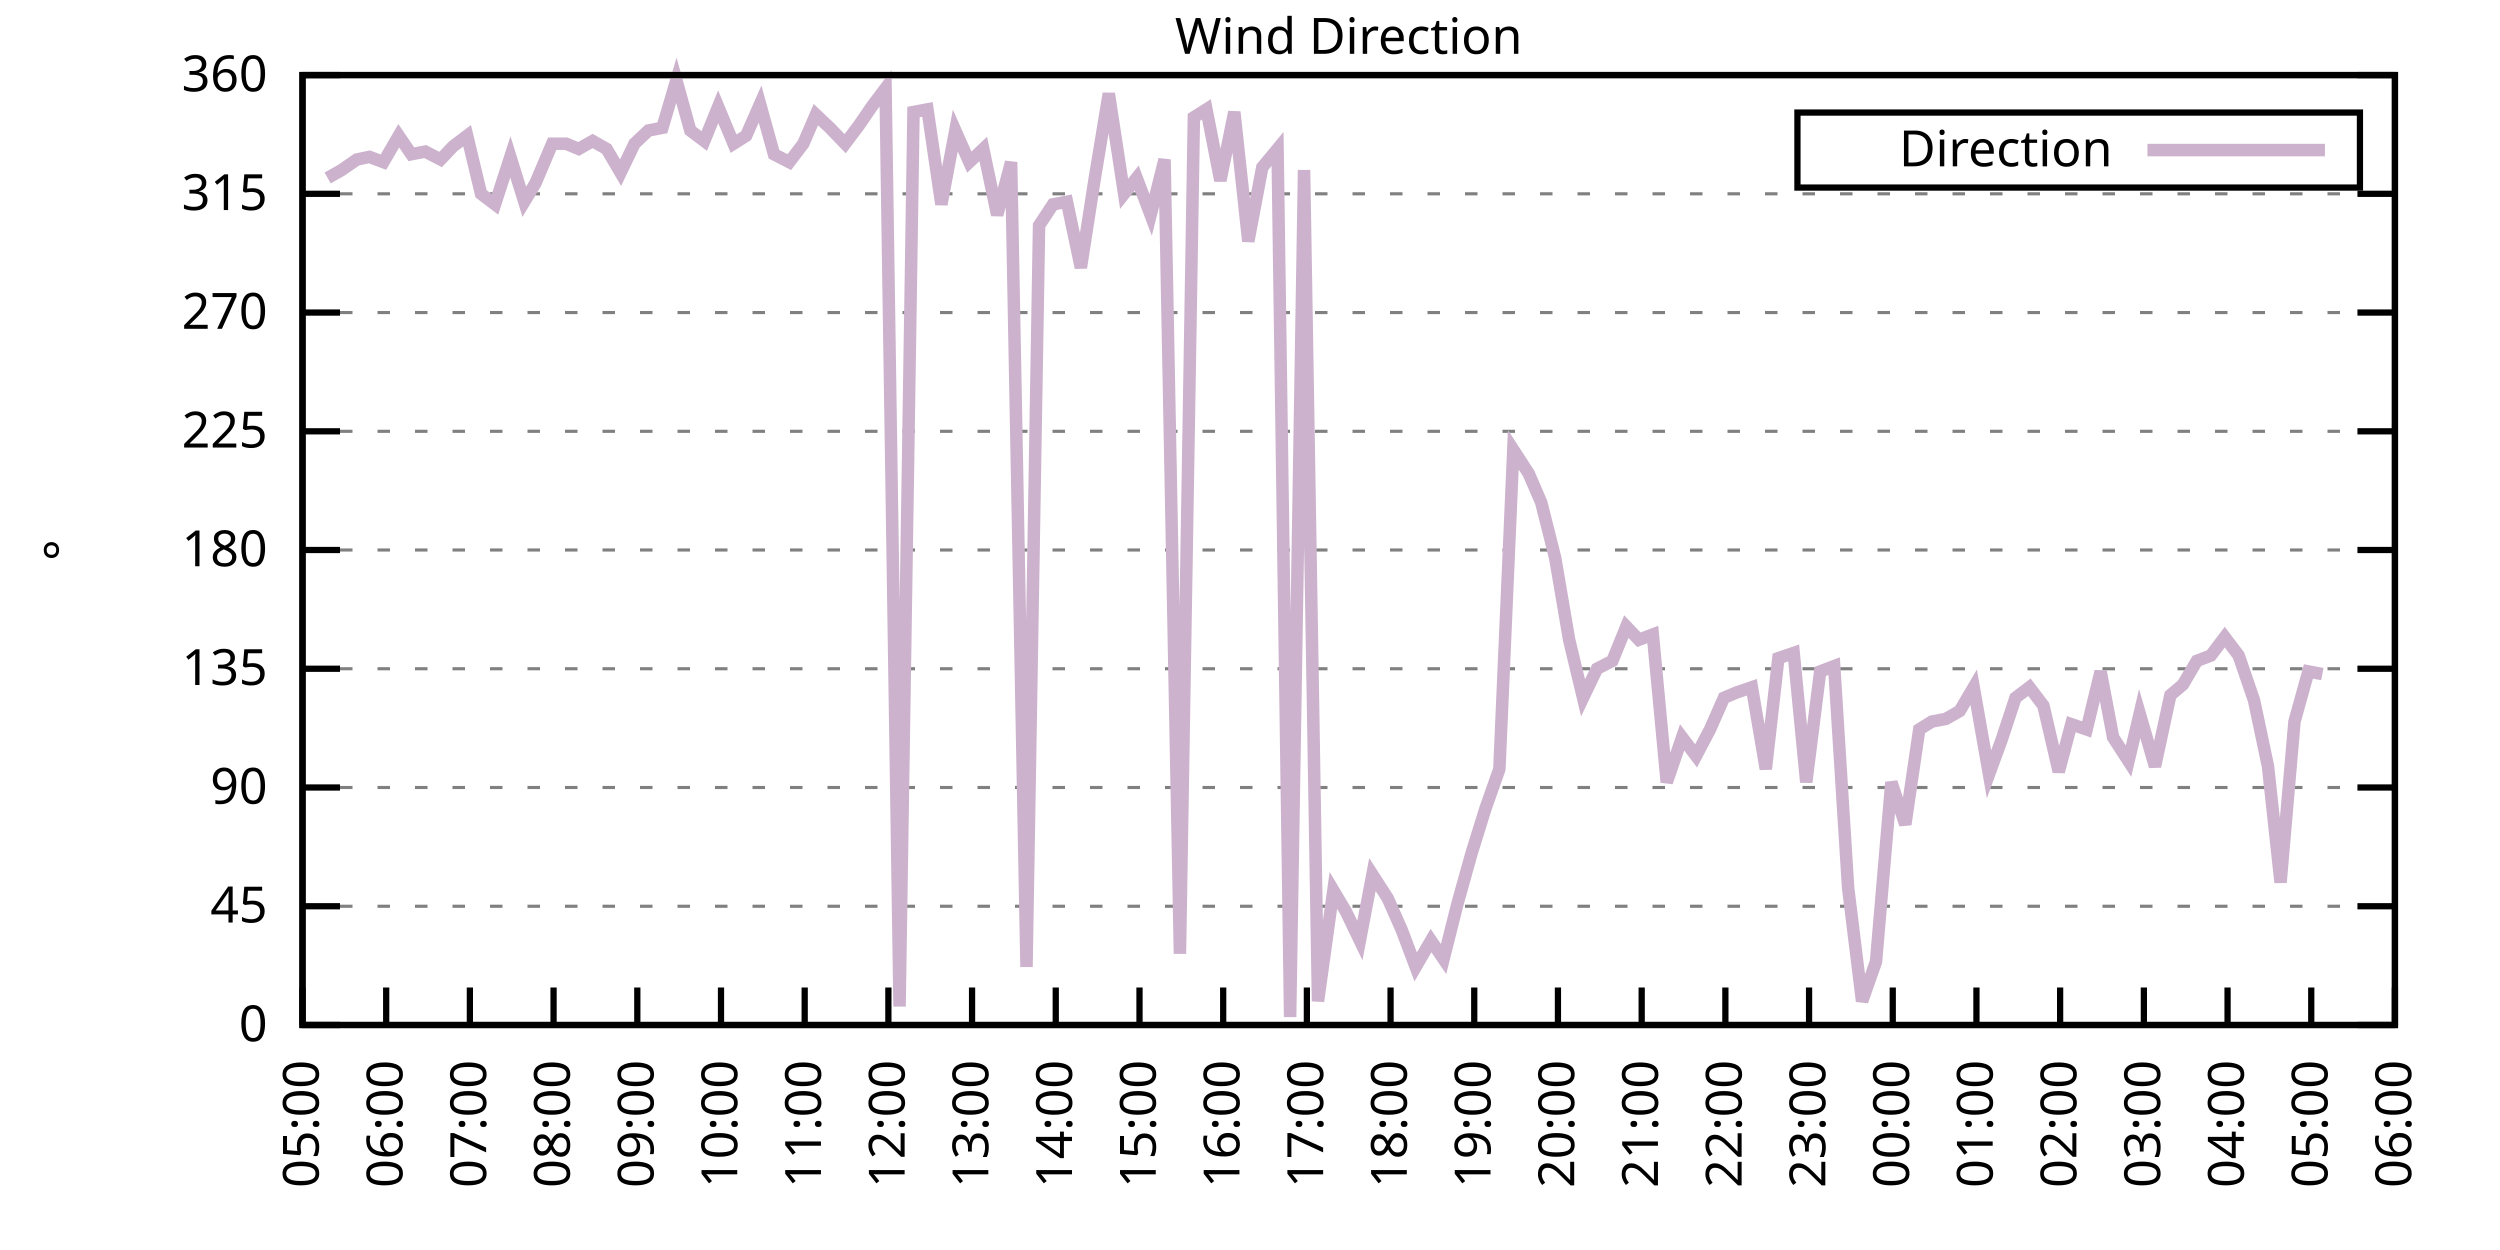
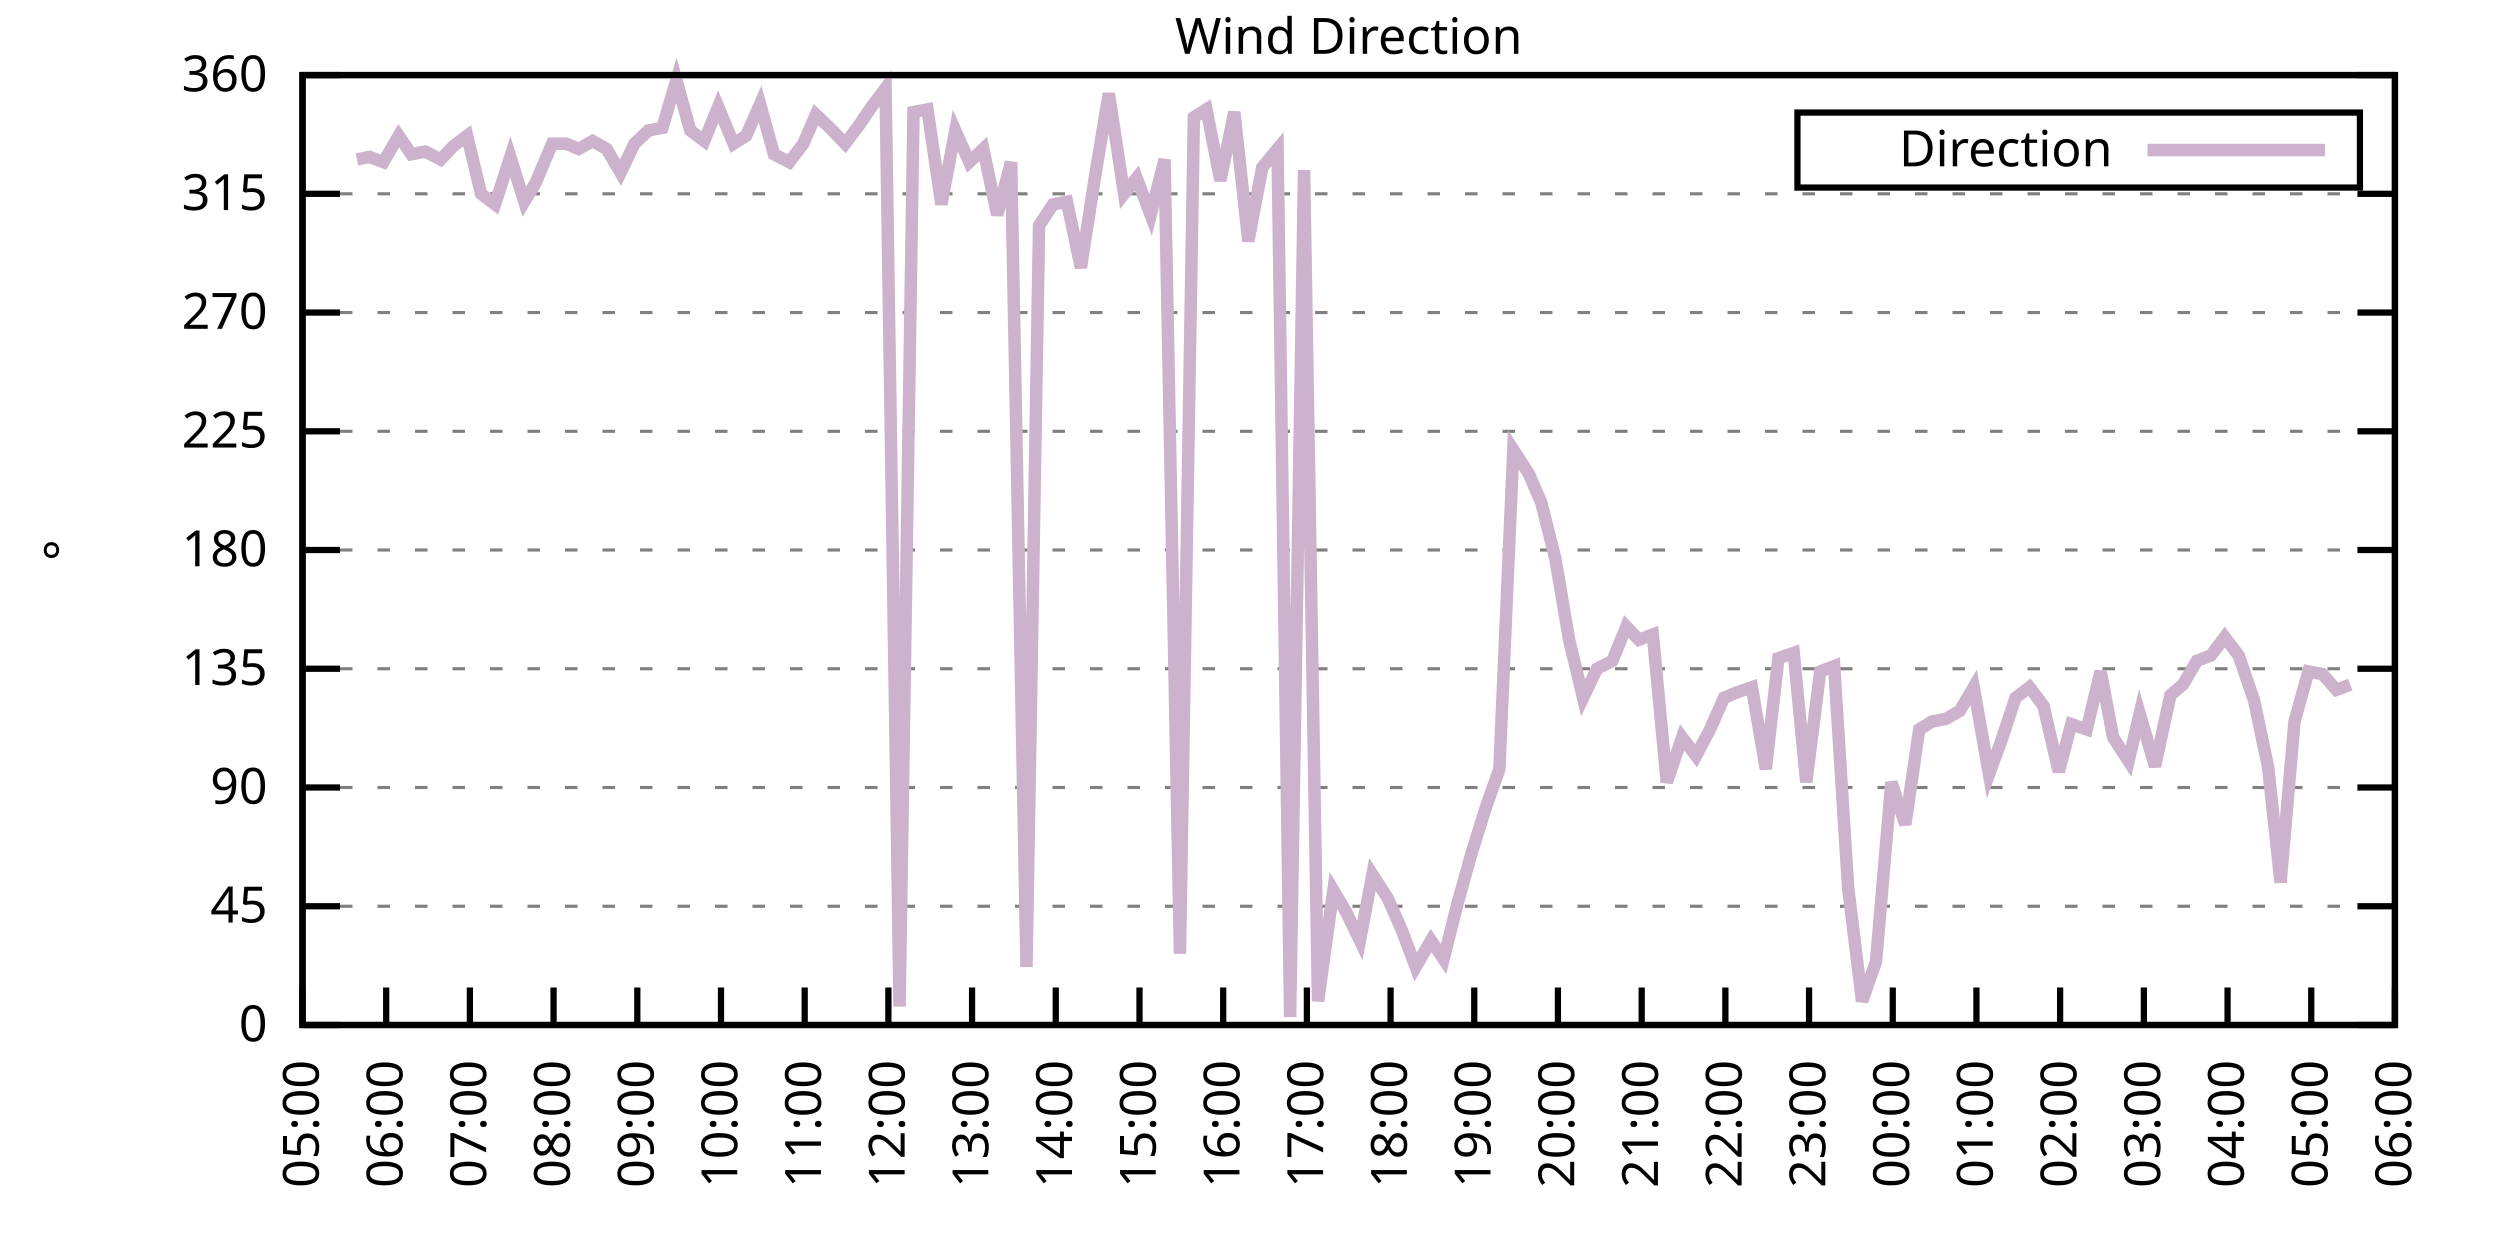
<svg xmlns="http://www.w3.org/2000/svg" xmlns:xlink="http://www.w3.org/1999/xlink" width="400" height="200" viewBox="0 0 400 200">
  <g id="gnuplot_canvas">
    <rect x="0" y="0" width="400" height="200" fill="none" />
    <defs>
      <circle id="gpDot" r="0.5" stroke-width="0.5" stroke="currentColor" />
      <path id="gpPt0" stroke-width="0.333" stroke="currentColor" d="M-1,0 h2 M0,-1 v2" />
      <path id="gpPt1" stroke-width="0.333" stroke="currentColor" d="M-1,-1 L1,1 M1,-1 L-1,1" />
      <path id="gpPt2" stroke-width="0.333" stroke="currentColor" d="M-1,0 L1,0 M0,-1 L0,1 M-1,-1 L1,1 M-1,1 L1,-1" />
      <rect id="gpPt3" stroke-width="0.333" stroke="currentColor" x="-1" y="-1" width="2" height="2" />
      <rect id="gpPt4" stroke-width="0.333" stroke="currentColor" fill="currentColor" x="-1" y="-1" width="2" height="2" />
      <circle id="gpPt5" stroke-width="0.333" stroke="currentColor" cx="0" cy="0" r="1" />
      <use xlink:href="#gpPt5" id="gpPt6" fill="currentColor" stroke="none" />
      <path id="gpPt7" stroke-width="0.333" stroke="currentColor" d="M0,-1.33 L-1.33,0.67 L1.33,0.67 z" />
      <use xlink:href="#gpPt7" id="gpPt8" fill="currentColor" stroke="none" />
      <use xlink:href="#gpPt7" id="gpPt9" stroke="currentColor" transform="rotate(180)" />
      <use xlink:href="#gpPt9" id="gpPt10" fill="currentColor" stroke="none" />
      <use xlink:href="#gpPt3" id="gpPt11" stroke="currentColor" transform="rotate(45)" />
      <use xlink:href="#gpPt11" id="gpPt12" fill="currentColor" stroke="none" />
      <path id="gpPt13" stroke-width="0.333" stroke="currentColor" d="M0,1.330 L1.265,0.411 L0.782,-1.067 L-0.782,-1.076 L-1.265,0.411 z" />
      <use xlink:href="#gpPt13" id="gpPt14" fill="currentColor" stroke="none" />
      <filter id="textbox" filterUnits="objectBoundingBox" x="0" y="0" height="1" width="1">
        <feFlood flood-color="white" flood-opacity="1" result="bgnd" />
        <feComposite in="SourceGraphic" in2="bgnd" operator="atop" />
      </filter>
      <filter id="greybox" filterUnits="objectBoundingBox" x="0" y="0" height="1" width="1">
        <feFlood flood-color="lightgrey" flood-opacity="1" result="grey" />
        <feComposite in="SourceGraphic" in2="grey" operator="atop" />
      </filter>
    </defs>
    <g fill="none" color="white" stroke="currentColor" stroke-width="1.00" stroke-linecap="butt" stroke-linejoin="miter">
</g>
    <g fill="none" color="black" stroke="currentColor" stroke-width="1.00" stroke-linecap="butt" stroke-linejoin="miter">
      <g stroke="none" shape-rendering="crispEdges">
        <polygon fill="rgb(255, 255, 255)" points="48.40,164.00 383.18,164.00 383.18,12.02 48.40,12.02 " />
      </g>
    </g>
    <g fill="none" color="black" stroke="currentColor" stroke-width="1.00" stroke-linecap="butt" stroke-linejoin="miter">
</g>
    <g fill="none" color="black" stroke="black" stroke-width="0.50" stroke-linecap="butt" stroke-linejoin="miter">
</g>
    <g fill="none" color="gray" stroke="currentColor" stroke-width="0.50" stroke-linecap="butt" stroke-linejoin="miter">
      <path stroke="gray" stroke-dasharray="2,4" class="gridline" d="M48.40,164.00 L383.19,164.00  " />
    </g>
    <g fill="none" color="gray" stroke="gray" stroke-width="1.00" stroke-linecap="butt" stroke-linejoin="miter">
</g>
    <g fill="none" color="black" stroke="currentColor" stroke-width="1.00" stroke-linecap="butt" stroke-linejoin="miter">
      <path stroke="black" d="M48.40,164.00 L54.40,164.00 M383.19,164.00 L377.19,164.00  " />
      <g transform="translate(42.80,166.60)" stroke="none" fill="black" font-family="Sans" font-size="8.00" text-anchor="end">
        <text>
          <tspan font-family="Sans"> 0</tspan>
        </text>
      </g>
    </g>
    <g fill="none" color="black" stroke="currentColor" stroke-width="1.00" stroke-linecap="butt" stroke-linejoin="miter">
</g>
    <g fill="none" color="black" stroke="black" stroke-width="0.50" stroke-linecap="butt" stroke-linejoin="miter">
</g>
    <g fill="none" color="gray" stroke="currentColor" stroke-width="0.50" stroke-linecap="butt" stroke-linejoin="miter">
      <path stroke="gray" stroke-dasharray="2,4" class="gridline" d="M48.40,145.00 L383.19,145.00  " />
    </g>
    <g fill="none" color="gray" stroke="gray" stroke-width="1.00" stroke-linecap="butt" stroke-linejoin="miter">
</g>
    <g fill="none" color="black" stroke="currentColor" stroke-width="1.00" stroke-linecap="butt" stroke-linejoin="miter">
      <path stroke="black" d="M48.40,145.00 L54.40,145.00 M383.19,145.00 L377.19,145.00  " />
      <g transform="translate(42.80,147.60)" stroke="none" fill="black" font-family="Sans" font-size="8.00" text-anchor="end">
        <text>
          <tspan font-family="Sans"> 45</tspan>
        </text>
      </g>
    </g>
    <g fill="none" color="black" stroke="currentColor" stroke-width="1.00" stroke-linecap="butt" stroke-linejoin="miter">
</g>
    <g fill="none" color="black" stroke="black" stroke-width="0.50" stroke-linecap="butt" stroke-linejoin="miter">
</g>
    <g fill="none" color="gray" stroke="currentColor" stroke-width="0.50" stroke-linecap="butt" stroke-linejoin="miter">
      <path stroke="gray" stroke-dasharray="2,4" class="gridline" d="M48.40,126.00 L383.19,126.00  " />
    </g>
    <g fill="none" color="gray" stroke="gray" stroke-width="1.00" stroke-linecap="butt" stroke-linejoin="miter">
</g>
    <g fill="none" color="black" stroke="currentColor" stroke-width="1.00" stroke-linecap="butt" stroke-linejoin="miter">
      <path stroke="black" d="M48.40,126.00 L54.40,126.00 M383.19,126.00 L377.19,126.00  " />
      <g transform="translate(42.80,128.60)" stroke="none" fill="black" font-family="Sans" font-size="8.00" text-anchor="end">
        <text>
          <tspan font-family="Sans"> 90</tspan>
        </text>
      </g>
    </g>
    <g fill="none" color="black" stroke="currentColor" stroke-width="1.00" stroke-linecap="butt" stroke-linejoin="miter">
</g>
    <g fill="none" color="black" stroke="black" stroke-width="0.50" stroke-linecap="butt" stroke-linejoin="miter">
</g>
    <g fill="none" color="gray" stroke="currentColor" stroke-width="0.50" stroke-linecap="butt" stroke-linejoin="miter">
      <path stroke="gray" stroke-dasharray="2,4" class="gridline" d="M48.40,107.00 L383.19,107.00  " />
    </g>
    <g fill="none" color="gray" stroke="gray" stroke-width="1.00" stroke-linecap="butt" stroke-linejoin="miter">
</g>
    <g fill="none" color="black" stroke="currentColor" stroke-width="1.00" stroke-linecap="butt" stroke-linejoin="miter">
      <path stroke="black" d="M48.40,107.00 L54.40,107.00 M383.19,107.00 L377.19,107.00  " />
      <g transform="translate(42.80,109.60)" stroke="none" fill="black" font-family="Sans" font-size="8.00" text-anchor="end">
        <text>
          <tspan font-family="Sans"> 135</tspan>
        </text>
      </g>
    </g>
    <g fill="none" color="black" stroke="currentColor" stroke-width="1.00" stroke-linecap="butt" stroke-linejoin="miter">
</g>
    <g fill="none" color="black" stroke="black" stroke-width="0.50" stroke-linecap="butt" stroke-linejoin="miter">
</g>
    <g fill="none" color="gray" stroke="currentColor" stroke-width="0.50" stroke-linecap="butt" stroke-linejoin="miter">
      <path stroke="gray" stroke-dasharray="2,4" class="gridline" d="M48.40,88.00 L383.19,88.00  " />
    </g>
    <g fill="none" color="gray" stroke="gray" stroke-width="1.00" stroke-linecap="butt" stroke-linejoin="miter">
</g>
    <g fill="none" color="black" stroke="currentColor" stroke-width="1.00" stroke-linecap="butt" stroke-linejoin="miter">
      <path stroke="black" d="M48.40,88.00 L54.40,88.00 M383.19,88.00 L377.19,88.00  " />
      <g transform="translate(42.80,90.60)" stroke="none" fill="black" font-family="Sans" font-size="8.00" text-anchor="end">
        <text>
          <tspan font-family="Sans"> 180</tspan>
        </text>
      </g>
    </g>
    <g fill="none" color="black" stroke="currentColor" stroke-width="1.00" stroke-linecap="butt" stroke-linejoin="miter">
</g>
    <g fill="none" color="black" stroke="black" stroke-width="0.50" stroke-linecap="butt" stroke-linejoin="miter">
</g>
    <g fill="none" color="gray" stroke="currentColor" stroke-width="0.50" stroke-linecap="butt" stroke-linejoin="miter">
      <path stroke="gray" stroke-dasharray="2,4" class="gridline" d="M48.40,69.01 L383.19,69.01  " />
    </g>
    <g fill="none" color="gray" stroke="gray" stroke-width="1.00" stroke-linecap="butt" stroke-linejoin="miter">
</g>
    <g fill="none" color="black" stroke="currentColor" stroke-width="1.00" stroke-linecap="butt" stroke-linejoin="miter">
      <path stroke="black" d="M48.40,69.01 L54.40,69.01 M383.19,69.01 L377.19,69.01  " />
      <g transform="translate(42.80,71.61)" stroke="none" fill="black" font-family="Sans" font-size="8.00" text-anchor="end">
        <text>
          <tspan font-family="Sans"> 225</tspan>
        </text>
      </g>
    </g>
    <g fill="none" color="black" stroke="currentColor" stroke-width="1.00" stroke-linecap="butt" stroke-linejoin="miter">
</g>
    <g fill="none" color="black" stroke="black" stroke-width="0.50" stroke-linecap="butt" stroke-linejoin="miter">
</g>
    <g fill="none" color="gray" stroke="currentColor" stroke-width="0.50" stroke-linecap="butt" stroke-linejoin="miter">
      <path stroke="gray" stroke-dasharray="2,4" class="gridline" d="M48.40,50.01 L383.19,50.01  " />
    </g>
    <g fill="none" color="gray" stroke="gray" stroke-width="1.00" stroke-linecap="butt" stroke-linejoin="miter">
</g>
    <g fill="none" color="black" stroke="currentColor" stroke-width="1.00" stroke-linecap="butt" stroke-linejoin="miter">
      <path stroke="black" d="M48.40,50.01 L54.40,50.01 M383.19,50.01 L377.19,50.01  " />
      <g transform="translate(42.80,52.61)" stroke="none" fill="black" font-family="Sans" font-size="8.00" text-anchor="end">
        <text>
          <tspan font-family="Sans"> 270</tspan>
        </text>
      </g>
    </g>
    <g fill="none" color="black" stroke="currentColor" stroke-width="1.00" stroke-linecap="butt" stroke-linejoin="miter">
</g>
    <g fill="none" color="black" stroke="black" stroke-width="0.50" stroke-linecap="butt" stroke-linejoin="miter">
</g>
    <g fill="none" color="gray" stroke="currentColor" stroke-width="0.50" stroke-linecap="butt" stroke-linejoin="miter">
      <path stroke="gray" stroke-dasharray="2,4" class="gridline" d="M48.40,31.01 L383.19,31.01  " />
    </g>
    <g fill="none" color="gray" stroke="gray" stroke-width="1.00" stroke-linecap="butt" stroke-linejoin="miter">
</g>
    <g fill="none" color="black" stroke="currentColor" stroke-width="1.00" stroke-linecap="butt" stroke-linejoin="miter">
      <path stroke="black" d="M48.40,31.01 L54.40,31.01 M383.19,31.01 L377.19,31.01  " />
      <g transform="translate(42.80,33.61)" stroke="none" fill="black" font-family="Sans" font-size="8.00" text-anchor="end">
        <text>
          <tspan font-family="Sans"> 315</tspan>
        </text>
      </g>
    </g>
    <g fill="none" color="black" stroke="currentColor" stroke-width="1.00" stroke-linecap="butt" stroke-linejoin="miter">
</g>
    <g fill="none" color="black" stroke="black" stroke-width="0.50" stroke-linecap="butt" stroke-linejoin="miter">
</g>
    <g fill="none" color="gray" stroke="currentColor" stroke-width="0.50" stroke-linecap="butt" stroke-linejoin="miter">
      <path stroke="gray" stroke-dasharray="2,4" class="gridline" d="M48.40,12.01 L383.19,12.01  " />
    </g>
    <g fill="none" color="gray" stroke="gray" stroke-width="1.00" stroke-linecap="butt" stroke-linejoin="miter">
</g>
    <g fill="none" color="black" stroke="currentColor" stroke-width="1.00" stroke-linecap="butt" stroke-linejoin="miter">
      <path stroke="black" d="M48.40,12.01 L54.40,12.01 M383.19,12.01 L377.19,12.01  " />
      <g transform="translate(42.80,14.61)" stroke="none" fill="black" font-family="Sans" font-size="8.00" text-anchor="end">
        <text>
          <tspan font-family="Sans"> 360</tspan>
        </text>
      </g>
    </g>
    <g fill="none" color="black" stroke="currentColor" stroke-width="1.00" stroke-linecap="butt" stroke-linejoin="miter">
      <path stroke="black" d="M48.40,164.00 L48.40,158.00  " />
      <g transform="translate(51.00,169.60) rotate(270.00)" stroke="none" fill="black" font-family="Sans" font-size="8.00" text-anchor="end">
        <text>
          <tspan font-family="Sans">05:00</tspan>
        </text>
      </g>
    </g>
    <g fill="none" color="black" stroke="currentColor" stroke-width="1.00" stroke-linecap="butt" stroke-linejoin="miter">
      <path stroke="black" d="M61.79,164.00 L61.79,158.00  " />
      <g transform="translate(64.39,169.60) rotate(270.00)" stroke="none" fill="black" font-family="Sans" font-size="8.00" text-anchor="end">
        <text>
          <tspan font-family="Sans">06:00</tspan>
        </text>
      </g>
    </g>
    <g fill="none" color="black" stroke="currentColor" stroke-width="1.00" stroke-linecap="butt" stroke-linejoin="miter">
      <path stroke="black" d="M75.18,164.00 L75.18,158.00  " />
      <g transform="translate(77.78,169.60) rotate(270.00)" stroke="none" fill="black" font-family="Sans" font-size="8.00" text-anchor="end">
        <text>
          <tspan font-family="Sans">07:00</tspan>
        </text>
      </g>
    </g>
    <g fill="none" color="black" stroke="currentColor" stroke-width="1.00" stroke-linecap="butt" stroke-linejoin="miter">
      <path stroke="black" d="M88.57,164.00 L88.57,158.00  " />
      <g transform="translate(91.17,169.60) rotate(270.00)" stroke="none" fill="black" font-family="Sans" font-size="8.00" text-anchor="end">
        <text>
          <tspan font-family="Sans">08:00</tspan>
        </text>
      </g>
    </g>
    <g fill="none" color="black" stroke="currentColor" stroke-width="1.00" stroke-linecap="butt" stroke-linejoin="miter">
      <path stroke="black" d="M101.97,164.00 L101.97,158.00  " />
      <g transform="translate(104.57,169.60) rotate(270.00)" stroke="none" fill="black" font-family="Sans" font-size="8.00" text-anchor="end">
        <text>
          <tspan font-family="Sans">09:00</tspan>
        </text>
      </g>
    </g>
    <g fill="none" color="black" stroke="currentColor" stroke-width="1.00" stroke-linecap="butt" stroke-linejoin="miter">
      <path stroke="black" d="M115.36,164.00 L115.36,158.00  " />
      <g transform="translate(117.96,169.60) rotate(270.00)" stroke="none" fill="black" font-family="Sans" font-size="8.00" text-anchor="end">
        <text>
          <tspan font-family="Sans">10:00</tspan>
        </text>
      </g>
    </g>
    <g fill="none" color="black" stroke="currentColor" stroke-width="1.00" stroke-linecap="butt" stroke-linejoin="miter">
      <path stroke="black" d="M128.75,164.00 L128.75,158.00  " />
      <g transform="translate(131.35,169.60) rotate(270.00)" stroke="none" fill="black" font-family="Sans" font-size="8.00" text-anchor="end">
        <text>
          <tspan font-family="Sans">11:00</tspan>
        </text>
      </g>
    </g>
    <g fill="none" color="black" stroke="currentColor" stroke-width="1.00" stroke-linecap="butt" stroke-linejoin="miter">
      <path stroke="black" d="M142.14,164.00 L142.14,158.00  " />
      <g transform="translate(144.74,169.60) rotate(270.00)" stroke="none" fill="black" font-family="Sans" font-size="8.00" text-anchor="end">
        <text>
          <tspan font-family="Sans">12:00</tspan>
        </text>
      </g>
    </g>
    <g fill="none" color="black" stroke="currentColor" stroke-width="1.00" stroke-linecap="butt" stroke-linejoin="miter">
      <path stroke="black" d="M155.53,164.00 L155.53,158.00  " />
      <g transform="translate(158.13,169.60) rotate(270.00)" stroke="none" fill="black" font-family="Sans" font-size="8.00" text-anchor="end">
        <text>
          <tspan font-family="Sans">13:00</tspan>
        </text>
      </g>
    </g>
    <g fill="none" color="black" stroke="currentColor" stroke-width="1.00" stroke-linecap="butt" stroke-linejoin="miter">
      <path stroke="black" d="M168.92,164.00 L168.92,158.00  " />
      <g transform="translate(171.52,169.60) rotate(270.00)" stroke="none" fill="black" font-family="Sans" font-size="8.00" text-anchor="end">
        <text>
          <tspan font-family="Sans">14:00</tspan>
        </text>
      </g>
    </g>
    <g fill="none" color="black" stroke="currentColor" stroke-width="1.00" stroke-linecap="butt" stroke-linejoin="miter">
      <path stroke="black" d="M182.32,164.00 L182.32,158.00  " />
      <g transform="translate(184.92,169.60) rotate(270.00)" stroke="none" fill="black" font-family="Sans" font-size="8.00" text-anchor="end">
        <text>
          <tspan font-family="Sans">15:00</tspan>
        </text>
      </g>
    </g>
    <g fill="none" color="black" stroke="currentColor" stroke-width="1.00" stroke-linecap="butt" stroke-linejoin="miter">
      <path stroke="black" d="M195.71,164.00 L195.71,158.00  " />
      <g transform="translate(198.31,169.60) rotate(270.00)" stroke="none" fill="black" font-family="Sans" font-size="8.00" text-anchor="end">
        <text>
          <tspan font-family="Sans">16:00</tspan>
        </text>
      </g>
    </g>
    <g fill="none" color="black" stroke="currentColor" stroke-width="1.00" stroke-linecap="butt" stroke-linejoin="miter">
      <path stroke="black" d="M209.10,164.00 L209.10,158.00  " />
      <g transform="translate(211.70,169.60) rotate(270.00)" stroke="none" fill="black" font-family="Sans" font-size="8.00" text-anchor="end">
        <text>
          <tspan font-family="Sans">17:00</tspan>
        </text>
      </g>
    </g>
    <g fill="none" color="black" stroke="currentColor" stroke-width="1.00" stroke-linecap="butt" stroke-linejoin="miter">
      <path stroke="black" d="M222.49,164.00 L222.49,158.00  " />
      <g transform="translate(225.09,169.60) rotate(270.00)" stroke="none" fill="black" font-family="Sans" font-size="8.00" text-anchor="end">
        <text>
          <tspan font-family="Sans">18:00</tspan>
        </text>
      </g>
    </g>
    <g fill="none" color="black" stroke="currentColor" stroke-width="1.00" stroke-linecap="butt" stroke-linejoin="miter">
      <path stroke="black" d="M235.88,164.00 L235.88,158.00  " />
      <g transform="translate(238.48,169.60) rotate(270.00)" stroke="none" fill="black" font-family="Sans" font-size="8.00" text-anchor="end">
        <text>
          <tspan font-family="Sans">19:00</tspan>
        </text>
      </g>
    </g>
    <g fill="none" color="black" stroke="currentColor" stroke-width="1.00" stroke-linecap="butt" stroke-linejoin="miter">
      <path stroke="black" d="M249.27,164.00 L249.27,158.00  " />
      <g transform="translate(251.87,169.60) rotate(270.00)" stroke="none" fill="black" font-family="Sans" font-size="8.00" text-anchor="end">
        <text>
          <tspan font-family="Sans">20:00</tspan>
        </text>
      </g>
    </g>
    <g fill="none" color="black" stroke="currentColor" stroke-width="1.00" stroke-linecap="butt" stroke-linejoin="miter">
      <path stroke="black" d="M262.67,164.00 L262.67,158.00  " />
      <g transform="translate(265.27,169.60) rotate(270.00)" stroke="none" fill="black" font-family="Sans" font-size="8.00" text-anchor="end">
        <text>
          <tspan font-family="Sans">21:00</tspan>
        </text>
      </g>
    </g>
    <g fill="none" color="black" stroke="currentColor" stroke-width="1.00" stroke-linecap="butt" stroke-linejoin="miter">
      <path stroke="black" d="M276.06,164.00 L276.06,158.00  " />
      <g transform="translate(278.66,169.60) rotate(270.00)" stroke="none" fill="black" font-family="Sans" font-size="8.00" text-anchor="end">
        <text>
          <tspan font-family="Sans">22:00</tspan>
        </text>
      </g>
    </g>
    <g fill="none" color="black" stroke="currentColor" stroke-width="1.00" stroke-linecap="butt" stroke-linejoin="miter">
      <path stroke="black" d="M289.45,164.00 L289.45,158.00  " />
      <g transform="translate(292.05,169.60) rotate(270.00)" stroke="none" fill="black" font-family="Sans" font-size="8.00" text-anchor="end">
        <text>
          <tspan font-family="Sans">23:00</tspan>
        </text>
      </g>
    </g>
    <g fill="none" color="black" stroke="currentColor" stroke-width="1.00" stroke-linecap="butt" stroke-linejoin="miter">
      <path stroke="black" d="M302.84,164.00 L302.84,158.00  " />
      <g transform="translate(305.44,169.60) rotate(270.00)" stroke="none" fill="black" font-family="Sans" font-size="8.00" text-anchor="end">
        <text>
          <tspan font-family="Sans">00:00</tspan>
        </text>
      </g>
    </g>
    <g fill="none" color="black" stroke="currentColor" stroke-width="1.00" stroke-linecap="butt" stroke-linejoin="miter">
      <path stroke="black" d="M316.23,164.00 L316.23,158.00  " />
      <g transform="translate(318.83,169.60) rotate(270.00)" stroke="none" fill="black" font-family="Sans" font-size="8.00" text-anchor="end">
        <text>
          <tspan font-family="Sans">01:00</tspan>
        </text>
      </g>
    </g>
    <g fill="none" color="black" stroke="currentColor" stroke-width="1.00" stroke-linecap="butt" stroke-linejoin="miter">
      <path stroke="black" d="M329.62,164.00 L329.62,158.00  " />
      <g transform="translate(332.22,169.60) rotate(270.00)" stroke="none" fill="black" font-family="Sans" font-size="8.00" text-anchor="end">
        <text>
          <tspan font-family="Sans">02:00</tspan>
        </text>
      </g>
    </g>
    <g fill="none" color="black" stroke="currentColor" stroke-width="1.00" stroke-linecap="butt" stroke-linejoin="miter">
      <path stroke="black" d="M343.02,164.00 L343.02,158.00  " />
      <g transform="translate(345.62,169.60) rotate(270.00)" stroke="none" fill="black" font-family="Sans" font-size="8.00" text-anchor="end">
        <text>
          <tspan font-family="Sans">03:00</tspan>
        </text>
      </g>
    </g>
    <g fill="none" color="black" stroke="currentColor" stroke-width="1.00" stroke-linecap="butt" stroke-linejoin="miter">
      <path stroke="black" d="M356.41,164.00 L356.41,158.00  " />
      <g transform="translate(359.01,169.60) rotate(270.00)" stroke="none" fill="black" font-family="Sans" font-size="8.00" text-anchor="end">
        <text>
          <tspan font-family="Sans">04:00</tspan>
        </text>
      </g>
    </g>
    <g fill="none" color="black" stroke="currentColor" stroke-width="1.00" stroke-linecap="butt" stroke-linejoin="miter">
      <path stroke="black" d="M369.80,164.00 L369.80,158.00  " />
      <g transform="translate(372.40,169.60) rotate(270.00)" stroke="none" fill="black" font-family="Sans" font-size="8.00" text-anchor="end">
        <text>
          <tspan font-family="Sans">05:00</tspan>
        </text>
      </g>
    </g>
    <g fill="none" color="black" stroke="currentColor" stroke-width="1.00" stroke-linecap="butt" stroke-linejoin="miter">
      <path stroke="black" d="M383.19,164.00 L383.19,158.00  " />
      <g transform="translate(385.79,169.60) rotate(270.00)" stroke="none" fill="black" font-family="Sans" font-size="8.00" text-anchor="end">
        <text>
          <tspan font-family="Sans">06:00</tspan>
        </text>
      </g>
    </g>
    <g fill="none" color="black" stroke="currentColor" stroke-width="1.00" stroke-linecap="butt" stroke-linejoin="miter">
</g>
    <g fill="none" color="black" stroke="currentColor" stroke-width="1.00" stroke-linecap="butt" stroke-linejoin="miter">
      <path stroke="black" d="M48.40,12.01 L48.40,164.00 L383.19,164.00 L383.19,12.01 L48.40,12.01 Z  " />
    </g>
    <g fill="none" color="black" stroke="currentColor" stroke-width="1.00" stroke-linecap="butt" stroke-linejoin="miter">
</g>
    <g fill="none" color="black" stroke="currentColor" stroke-width="1.00" stroke-linecap="butt" stroke-linejoin="miter">
      <path stroke="black" d="M287.59,30.01 L287.59,18.01 L377.59,18.01 L377.59,30.01 L287.59,30.01 Z  " />
    </g>
    <g id="Wind_direction_plot_1">
      <g fill="none" color="white" stroke="black" stroke-width="2.00" stroke-linecap="butt" stroke-linejoin="miter">
</g>
      <g fill="none" color="black" stroke="currentColor" stroke-width="2.00" stroke-linecap="butt" stroke-linejoin="miter">
        <g transform="translate(337.99,26.61)" stroke="none" fill="black" font-family="Sans" font-size="8.00" text-anchor="end">
          <text>
            <tspan font-family="Sans">Direction</tspan>
          </text>
        </g>
      </g>
      <g fill="none" color="black" stroke="currentColor" stroke-width="2.00" stroke-linecap="butt" stroke-linejoin="miter">
-         <path stroke="rgb(204, 178, 204)" d="M343.59,24.01 L371.99,24.01 M52.42,28.48 L54.65,27.21 L57.10,25.52 L59.11,25.10 L61.35,25.94 L63.80,21.72   L65.81,24.68 L68.04,24.25 L70.50,25.52 L72.50,23.41 L74.74,21.72 L76.97,31.01 L79.20,32.70 L81.66,25.10   L83.89,32.28 L85.67,29.32 L88.35,22.99 L90.58,22.99 L92.59,23.83 L94.82,22.56 L97.06,23.83 L99.29,27.63   L101.52,22.99 L103.75,20.88 L105.98,20.45 L108.22,12.85 L110.45,20.88 L112.68,22.56 L114.91,17.08 L117.37,22.99   L119.38,21.72 L121.61,16.65 L123.84,24.68 L126.29,25.94 L128.53,22.99 L130.54,18.34 L132.77,20.45 L135.22,22.99   L137.45,20.03 L139.46,17.08 L141.69,14.12 L143.93,161.04 L146.16,17.92 L148.39,17.50 L150.62,32.70 L152.85,20.88   L155.09,25.94 L157.32,23.83 L159.55,34.39 L161.78,25.94 L164.24,154.71 L166.25,36.08 L168.48,32.70 L170.71,32.28   L172.94,42.83 L175.17,28.48 L177.41,14.97 L179.86,31.01 L181.87,28.48 L184.10,34.39 L186.33,25.52 L188.79,152.60   L191.02,18.77 L193.03,17.50 L195.26,28.90 L197.49,17.92 L199.73,38.61 L201.96,26.79 L204.41,23.83 L206.42,162.73   L208.65,27.21 L210.88,160.20 L213.34,142.47 L215.35,145.85 L217.58,150.49 L219.59,139.93 L222.04,143.73 L224.28,148.80   L226.51,154.71 L228.96,150.49 L230.97,153.45 L233.20,144.58 L235.44,136.56 L237.67,129.38 L239.90,123.05 L242.13,71.96   L244.59,75.76 L246.60,80.41 L248.83,89.27 L251.06,102.36 L253.29,111.65 L255.52,107.00 L257.98,105.74 L260.21,100.25   L262.22,102.36 L264.45,101.52 L266.68,125.16 L269.14,117.98 L271.37,120.94 L273.60,116.71 L275.83,111.65 L277.84,110.80   L280.30,109.96 L282.53,123.05 L284.54,105.31 L286.99,104.47 L289.00,125.16 L291.23,107.43 L293.47,106.58 L295.70,142.05   L297.93,160.20 L300.16,153.87 L302.62,125.16 L304.85,131.91 L307.08,116.71 L309.09,115.45 L311.32,115.03 L313.55,113.76   L315.79,109.96 L318.24,123.89 L320.25,118.40 L322.48,111.65 L324.71,109.96 L326.95,112.91 L329.40,123.47 L331.41,115.87   L333.86,116.71 L336.10,107.43 L338.10,117.98 L340.56,121.78 L342.35,114.18 L344.80,122.62 L347.26,111.23 L349.26,109.54   L351.50,105.74 L353.73,104.89 L355.96,101.94 L358.19,104.89 L360.65,112.07 L362.88,122.62 L364.89,141.20 L367.12,115.45   L369.35,107.43 L371.58,107.85  " />
+         <path stroke="rgb(204, 178, 204)" d="M343.59,24.01 L371.99,24.01 M57.10,25.52 L59.11,25.10 L61.35,25.94 L63.80,21.72 L65.81,24.68 L68.04,24.25   L70.50,25.52 L72.50,23.41 L74.74,21.72 L76.97,31.01 L79.20,32.70 L81.66,25.10 L83.89,32.28 L85.67,29.32   L88.35,22.99 L90.58,22.99 L92.59,23.83 L94.82,22.56 L97.06,23.83 L99.29,27.63 L101.52,22.99 L103.75,20.88   L105.98,20.45 L108.22,12.85 L110.45,20.88 L112.68,22.56 L114.91,17.08 L117.37,22.99 L119.38,21.72 L121.61,16.65   L123.84,24.68 L126.29,25.94 L128.53,22.99 L130.54,18.34 L132.77,20.45 L135.22,22.99 L137.45,20.03 L139.46,17.08   L141.69,14.12 L143.93,161.04 L146.16,17.92 L148.39,17.50 L150.62,32.70 L152.85,20.88 L155.09,25.94 L157.32,23.83   L159.55,34.39 L161.78,25.94 L164.24,154.71 L166.25,36.08 L168.48,32.70 L170.71,32.28 L172.94,42.83 L175.17,28.48   L177.41,14.97 L179.86,31.01 L181.87,28.48 L184.10,34.39 L186.33,25.52 L188.79,152.60 L191.02,18.77 L193.03,17.50   L195.26,28.90 L197.49,17.92 L199.73,38.61 L201.96,26.79 L204.41,23.83 L206.42,162.73 L208.65,27.21 L210.88,160.20   L213.34,142.47 L215.35,145.85 L217.58,150.49 L219.59,139.93 L222.04,143.73 L224.28,148.80 L226.51,154.71 L228.96,150.49   L230.97,153.45 L233.20,144.58 L235.44,136.56 L237.67,129.38 L239.90,123.05 L242.13,71.96 L244.59,75.76 L246.60,80.41   L248.83,89.27 L251.06,102.36 L253.29,111.65 L255.52,107.00 L257.98,105.74 L260.21,100.25 L262.22,102.36 L264.45,101.52   L266.68,125.16 L269.14,117.98 L271.37,120.94 L273.60,116.71 L275.83,111.65 L277.84,110.80 L280.30,109.96 L282.53,123.05   L284.54,105.31 L286.99,104.47 L289.00,125.16 L291.23,107.43 L293.47,106.58 L295.70,142.05 L297.93,160.20 L300.16,153.87   L302.62,125.16 L304.85,131.91 L307.08,116.71 L309.09,115.45 L311.32,115.03 L313.55,113.76 L315.79,109.96 L318.24,123.89   L320.25,118.40 L322.48,111.65 L324.71,109.96 L326.95,112.91 L329.40,123.47 L331.41,115.87 L333.86,116.71 L336.10,107.43   L338.10,117.98 L340.56,121.78 L342.35,114.18 L344.80,122.62 L347.26,111.23 L349.26,109.54 L351.50,105.74 L353.73,104.89   L355.96,101.94 L358.19,104.89 L360.65,112.07 L362.88,122.62 L364.89,141.20 L367.12,115.45 L369.35,107.43 L371.58,107.85   L373.82,110.38 L376.05,109.54  " />
      </g>
    </g>
    <g fill="none" color="black" stroke="currentColor" stroke-width="2.00" stroke-linecap="butt" stroke-linejoin="miter">
</g>
    <g fill="none" color="black" stroke="black" stroke-width="1.00" stroke-linecap="butt" stroke-linejoin="miter">
</g>
    <g fill="none" color="black" stroke="currentColor" stroke-width="1.00" stroke-linecap="butt" stroke-linejoin="miter">
      <path stroke="black" d="M48.40,12.01 L48.40,164.00 L383.19,164.00 L383.19,12.01 L48.40,12.01 Z  " />
      <g transform="translate(12.80,88.01) rotate(270.00)" stroke="none" fill="black" font-family="Sans" font-size="8.00" text-anchor="middle">
        <text>
          <tspan font-family="Sans">°</tspan>
        </text>
      </g>
    </g>
    <g fill="none" color="black" stroke="currentColor" stroke-width="1.00" stroke-linecap="butt" stroke-linejoin="miter">
</g>
    <g fill="none" color="black" stroke="currentColor" stroke-width="1.00" stroke-linecap="butt" stroke-linejoin="miter">
      <g transform="translate(215.79,8.61)" stroke="none" fill="black" font-family="Sans" font-size="8.00" text-anchor="middle">
        <text>
          <tspan font-family="Sans">Wind Direction</tspan>
        </text>
      </g>
    </g>
    <g fill="none" color="black" stroke="currentColor" stroke-width="1.00" stroke-linecap="butt" stroke-linejoin="miter">
</g>
  </g>
</svg>
